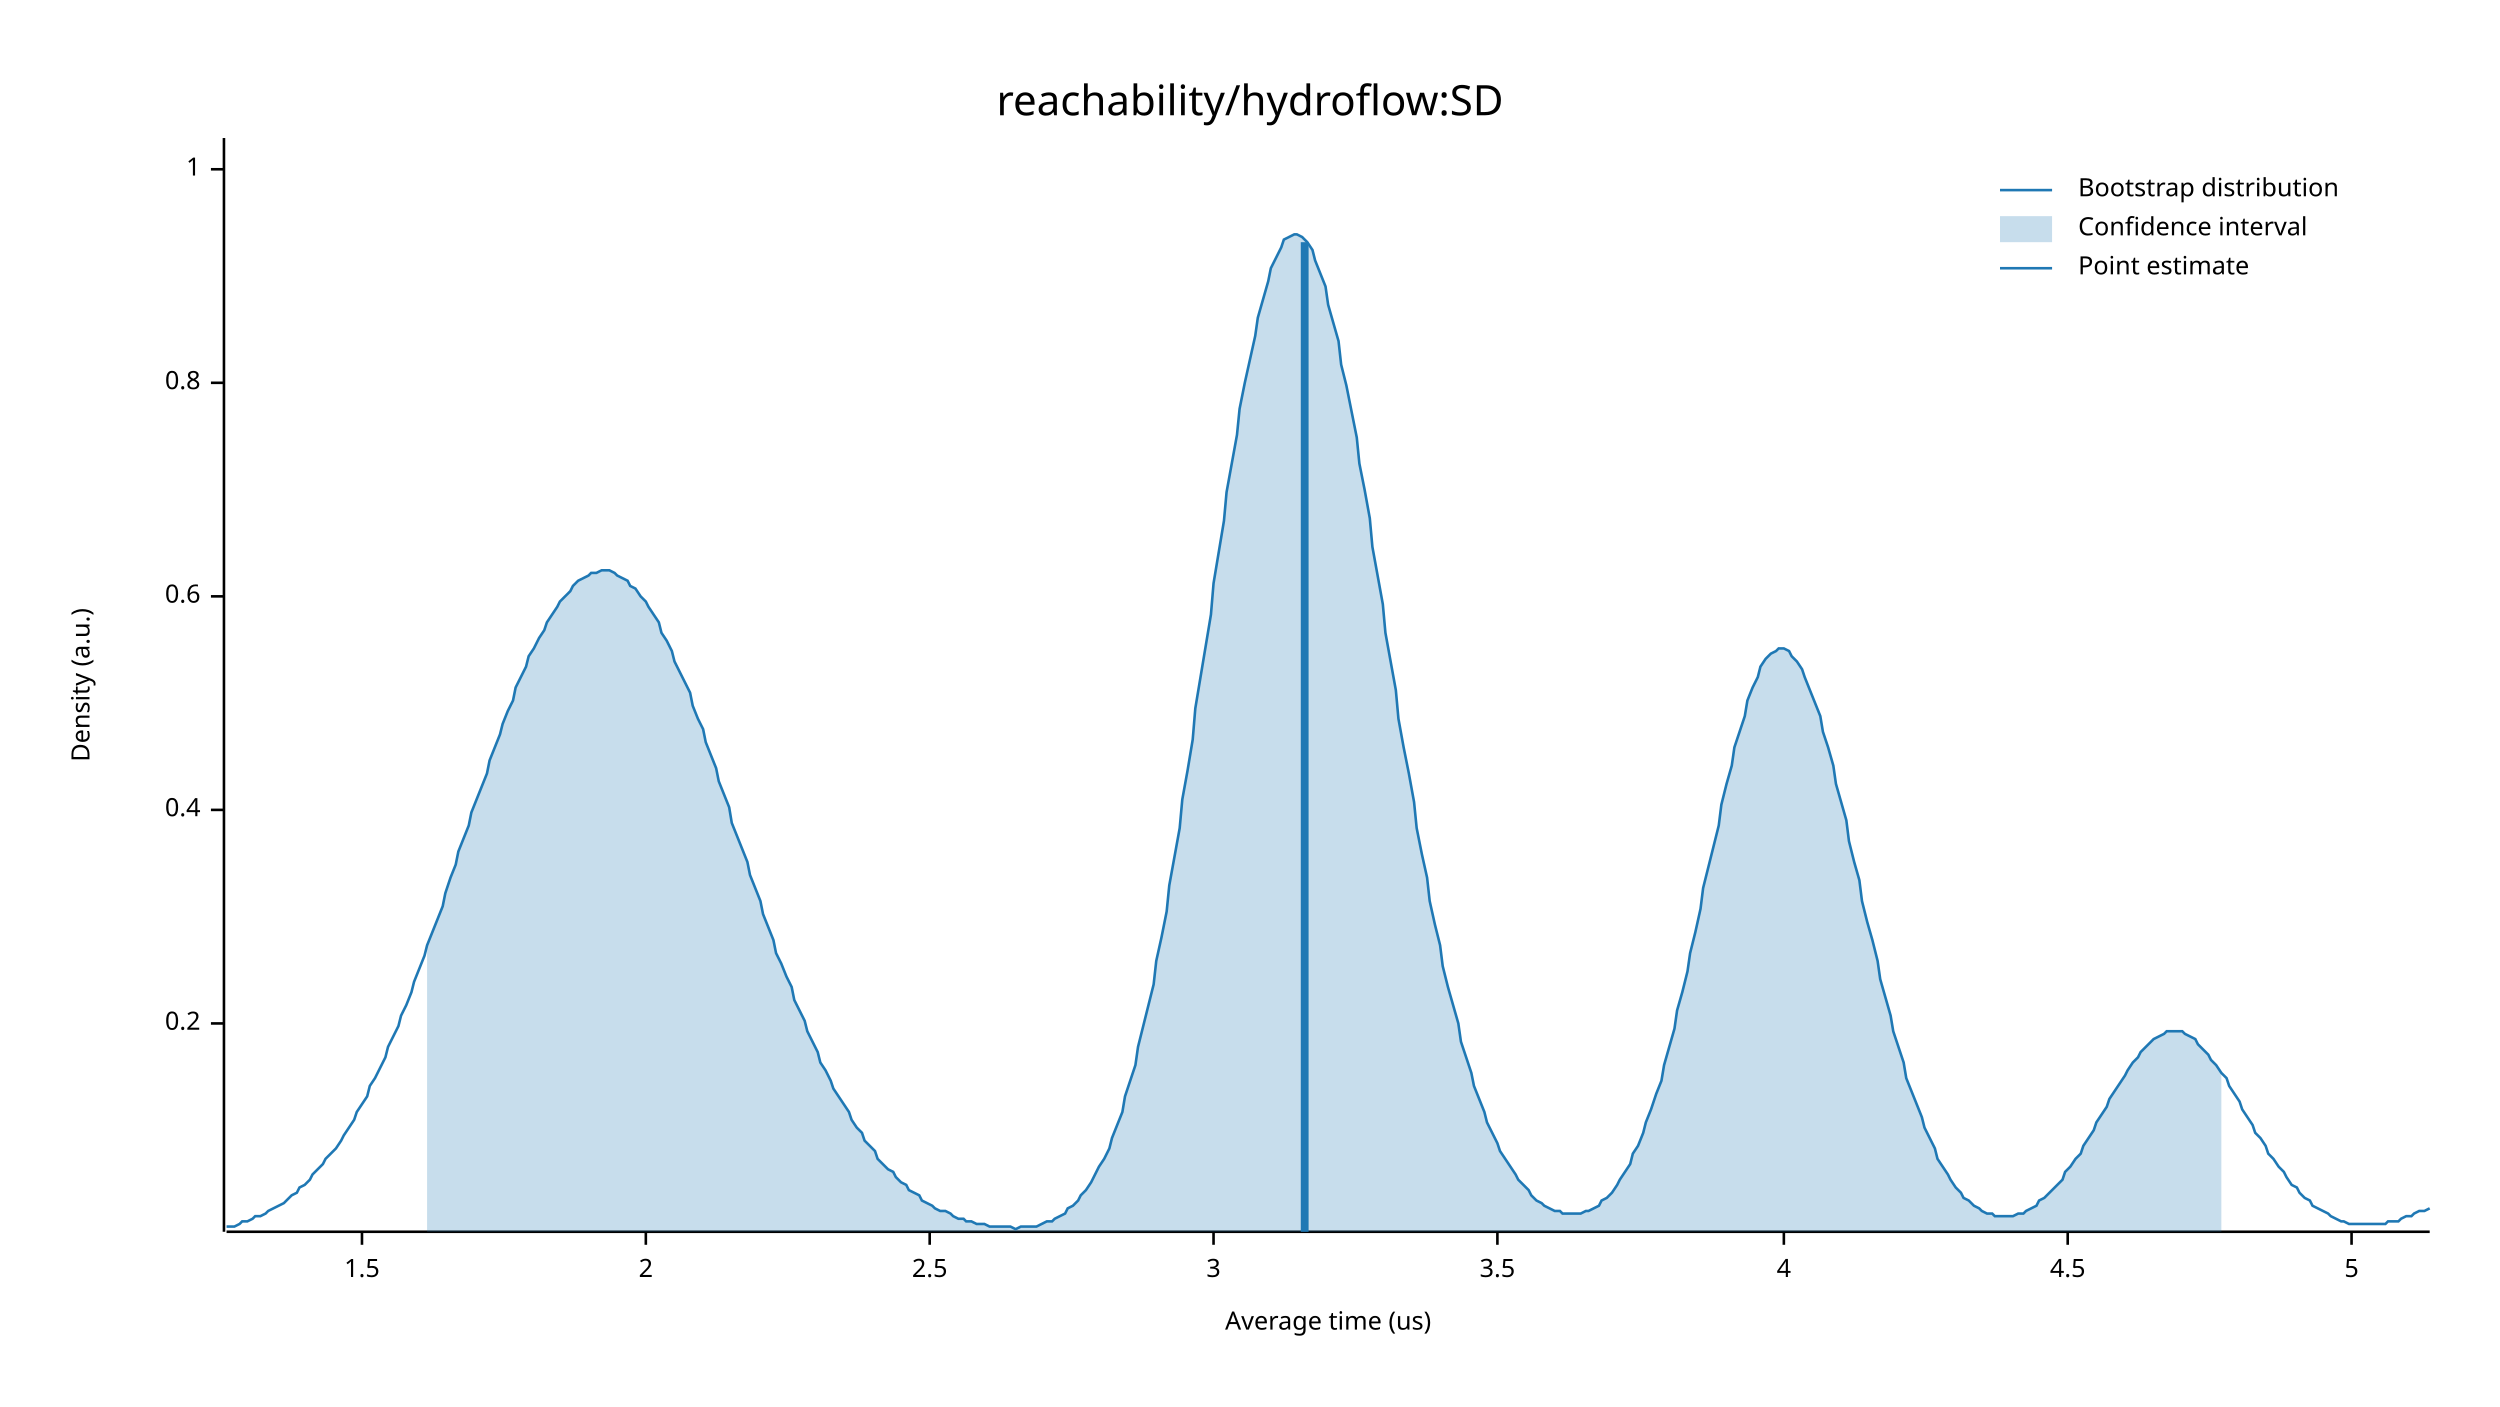
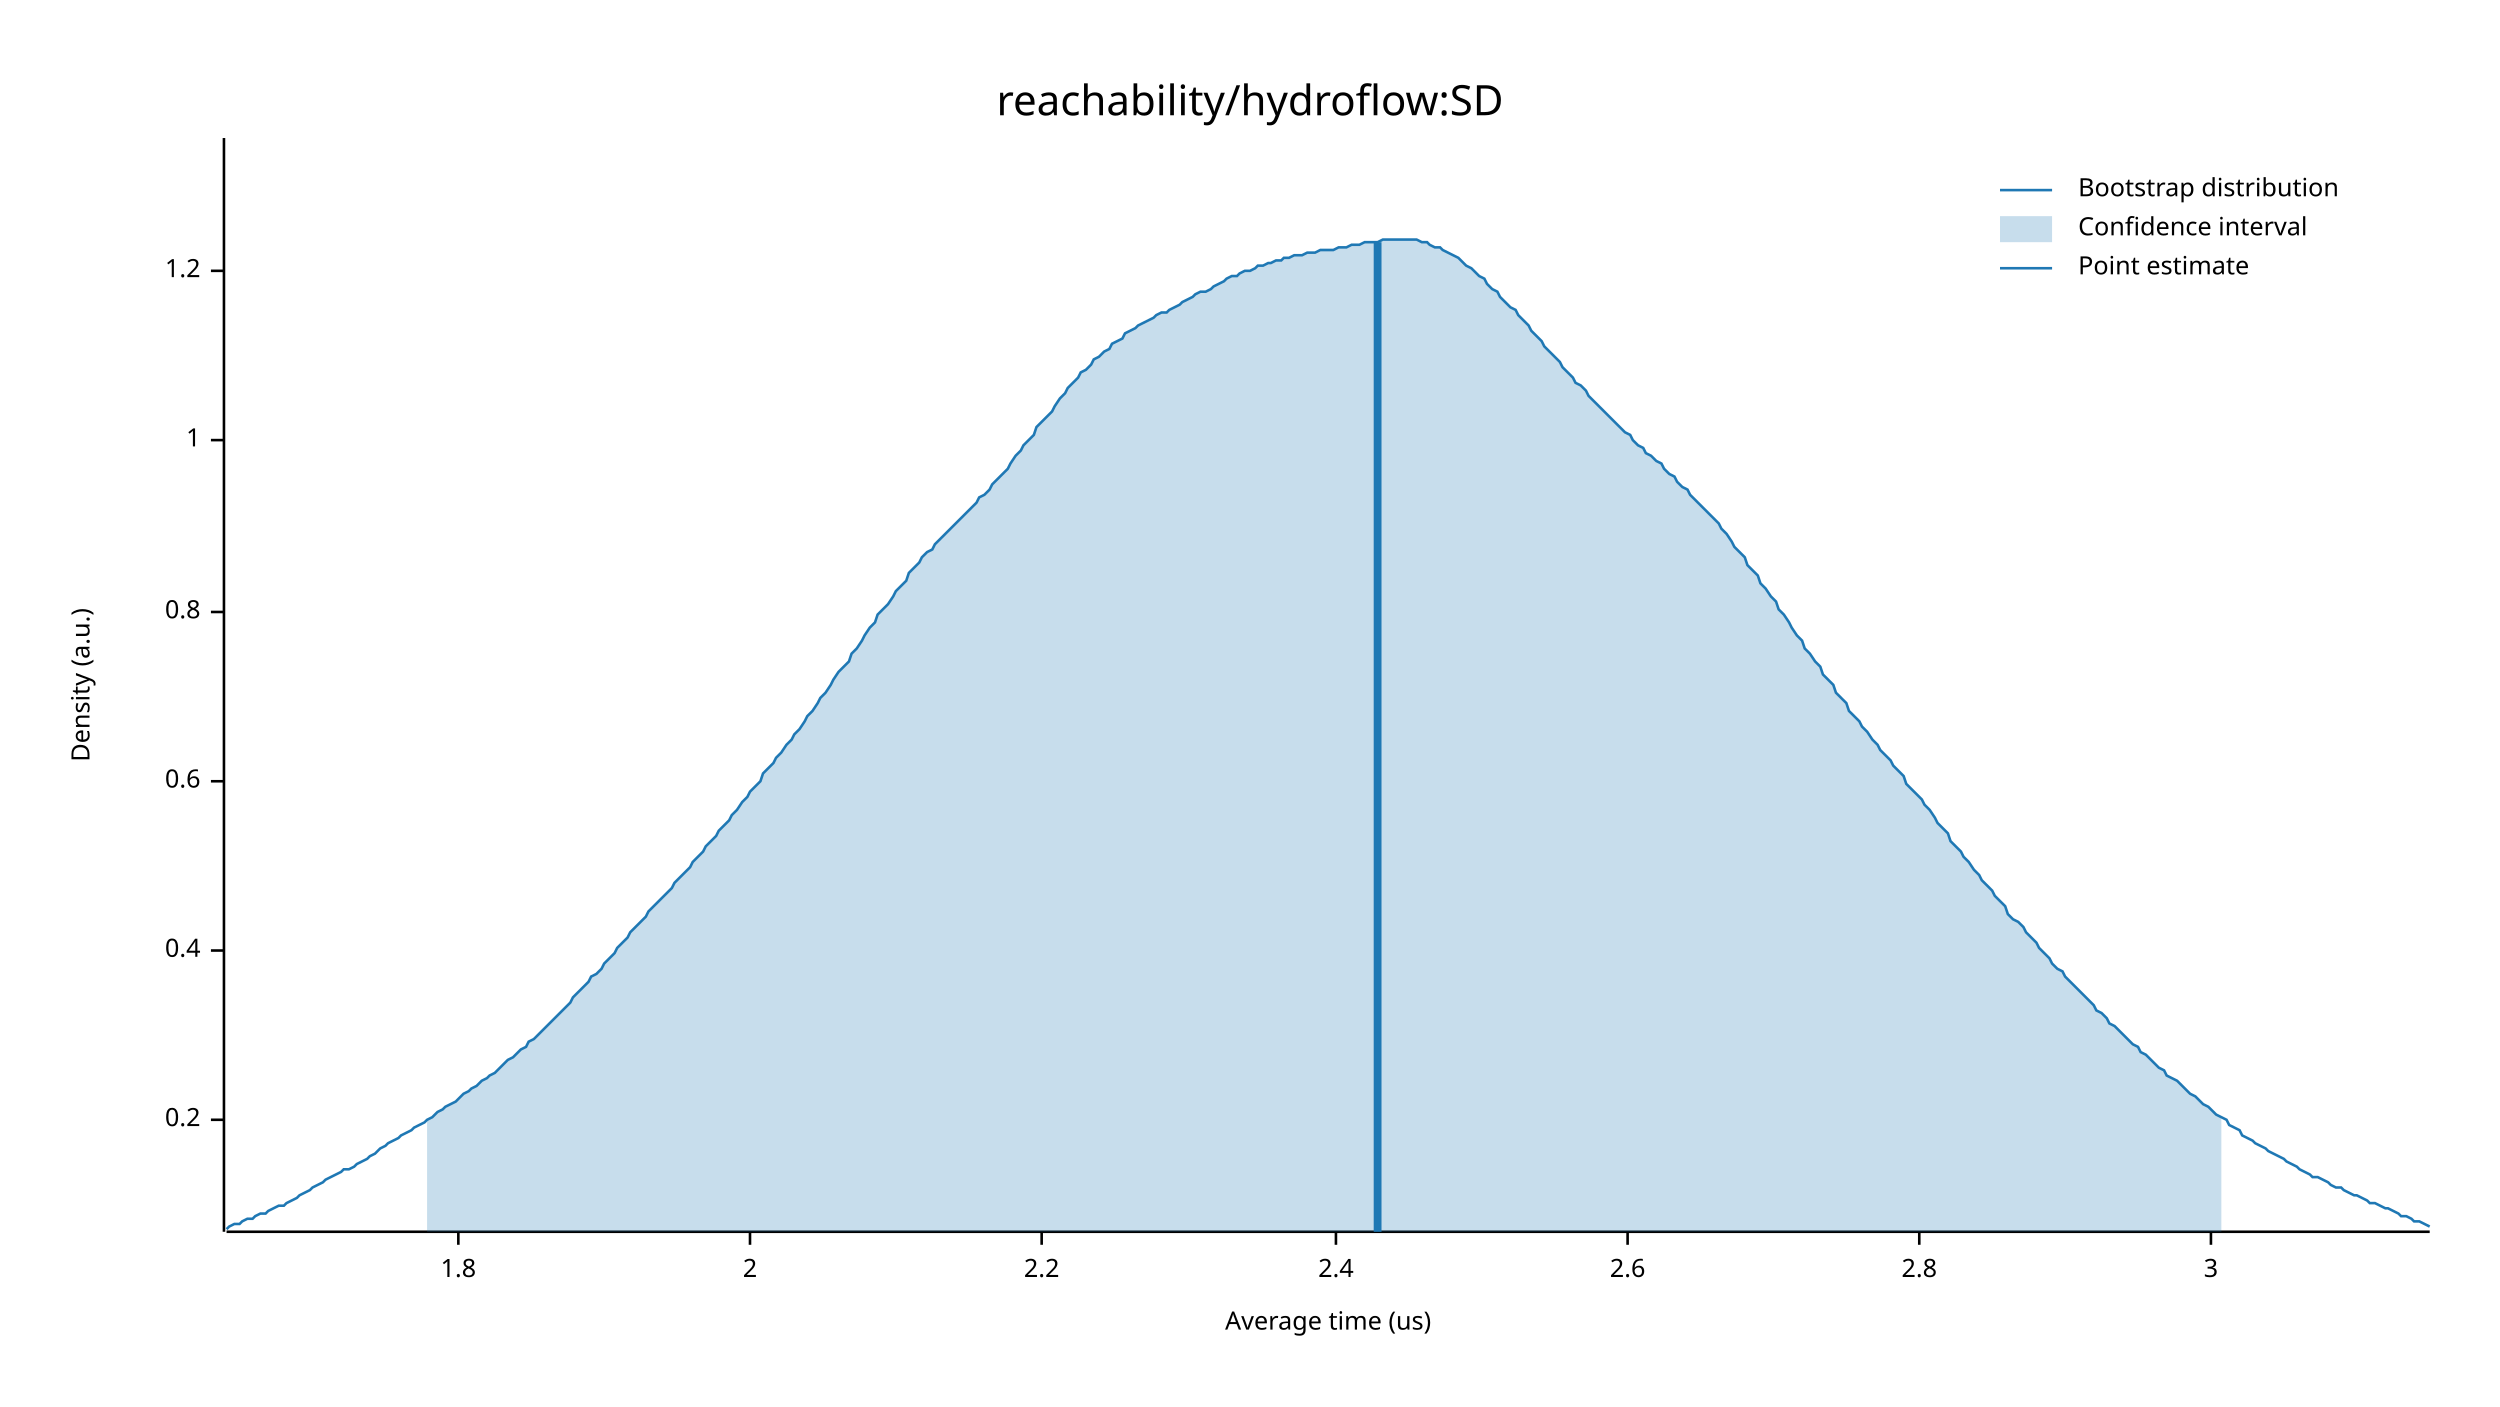
<svg xmlns="http://www.w3.org/2000/svg" width="960" height="540" viewBox="0 0 960 540">
  <text x="480" y="32" dy="0.76em" text-anchor="middle" font-family="sans-serif" font-size="16.129" opacity="1" fill="#000000">
reachability/hydroflow:SD
</text>
  <text x="27" y="263" dy="0.76em" text-anchor="middle" font-family="sans-serif" font-size="9.677" opacity="1" fill="#000000" transform="rotate(270, 27, 263)">
Density (a.u.)
</text>
  <text x="510" y="513" dy="-0.5ex" text-anchor="middle" font-family="sans-serif" font-size="9.677" opacity="1" fill="#000000">
Average time (us)
</text>
  <polyline fill="none" opacity="1" stroke="#000000" stroke-width="1" points="86,53 86,473 " />
-   <text x="77" y="393" dy="0.5ex" text-anchor="end" font-family="sans-serif" font-size="9.677" opacity="1" fill="#000000">
+   <text x="77" y="430" dy="0.5ex" text-anchor="end" font-family="sans-serif" font-size="9.677" opacity="1" fill="#000000">
0.2
</text>
-   <polyline fill="none" opacity="1" stroke="#000000" stroke-width="1" points="81,393 86,393 " />
-   <text x="77" y="311" dy="0.5ex" text-anchor="end" font-family="sans-serif" font-size="9.677" opacity="1" fill="#000000">
+   <polyline fill="none" opacity="1" stroke="#000000" stroke-width="1" points="81,430 86,430 " />
+   <text x="77" y="365" dy="0.5ex" text-anchor="end" font-family="sans-serif" font-size="9.677" opacity="1" fill="#000000">
0.4
</text>
-   <polyline fill="none" opacity="1" stroke="#000000" stroke-width="1" points="81,311 86,311 " />
-   <text x="77" y="229" dy="0.5ex" text-anchor="end" font-family="sans-serif" font-size="9.677" opacity="1" fill="#000000">
+   <polyline fill="none" opacity="1" stroke="#000000" stroke-width="1" points="81,365 86,365 " />
+   <text x="77" y="300" dy="0.5ex" text-anchor="end" font-family="sans-serif" font-size="9.677" opacity="1" fill="#000000">
0.6
</text>
-   <polyline fill="none" opacity="1" stroke="#000000" stroke-width="1" points="81,229 86,229 " />
-   <text x="77" y="147" dy="0.5ex" text-anchor="end" font-family="sans-serif" font-size="9.677" opacity="1" fill="#000000">
+   <polyline fill="none" opacity="1" stroke="#000000" stroke-width="1" points="81,300 86,300 " />
+   <text x="77" y="235" dy="0.5ex" text-anchor="end" font-family="sans-serif" font-size="9.677" opacity="1" fill="#000000">
0.8
</text>
-   <polyline fill="none" opacity="1" stroke="#000000" stroke-width="1" points="81,147 86,147 " />
-   <text x="77" y="65" dy="0.5ex" text-anchor="end" font-family="sans-serif" font-size="9.677" opacity="1" fill="#000000">
+   <polyline fill="none" opacity="1" stroke="#000000" stroke-width="1" points="81,235 86,235 " />
+   <text x="77" y="169" dy="0.5ex" text-anchor="end" font-family="sans-serif" font-size="9.677" opacity="1" fill="#000000">
1
</text>
-   <polyline fill="none" opacity="1" stroke="#000000" stroke-width="1" points="81,65 86,65 " />
+   <polyline fill="none" opacity="1" stroke="#000000" stroke-width="1" points="81,169 86,169 " />
+   <text x="77" y="104" dy="0.5ex" text-anchor="end" font-family="sans-serif" font-size="9.677" opacity="1" fill="#000000">
+ 1.2
+ </text>
+   <polyline fill="none" opacity="1" stroke="#000000" stroke-width="1" points="81,104 86,104 " />
  <polyline fill="none" opacity="1" stroke="#000000" stroke-width="1" points="87,473 933,473 " />
-   <text x="139" y="483" dy="0.76em" text-anchor="middle" font-family="sans-serif" font-size="9.677" opacity="1" fill="#000000">
- 1.5
+   <text x="176" y="483" dy="0.76em" text-anchor="middle" font-family="sans-serif" font-size="9.677" opacity="1" fill="#000000">
+ 1.8
</text>
-   <polyline fill="none" opacity="1" stroke="#000000" stroke-width="1" points="139,473 139,478 " />
-   <text x="248" y="483" dy="0.76em" text-anchor="middle" font-family="sans-serif" font-size="9.677" opacity="1" fill="#000000">
+   <polyline fill="none" opacity="1" stroke="#000000" stroke-width="1" points="176,473 176,478 " />
+   <text x="288" y="483" dy="0.76em" text-anchor="middle" font-family="sans-serif" font-size="9.677" opacity="1" fill="#000000">
2
</text>
-   <polyline fill="none" opacity="1" stroke="#000000" stroke-width="1" points="248,473 248,478 " />
-   <text x="357" y="483" dy="0.76em" text-anchor="middle" font-family="sans-serif" font-size="9.677" opacity="1" fill="#000000">
- 2.5
+   <polyline fill="none" opacity="1" stroke="#000000" stroke-width="1" points="288,473 288,478 " />
+   <text x="400" y="483" dy="0.76em" text-anchor="middle" font-family="sans-serif" font-size="9.677" opacity="1" fill="#000000">
+ 2.2
</text>
-   <polyline fill="none" opacity="1" stroke="#000000" stroke-width="1" points="357,473 357,478 " />
-   <text x="466" y="483" dy="0.76em" text-anchor="middle" font-family="sans-serif" font-size="9.677" opacity="1" fill="#000000">
+   <polyline fill="none" opacity="1" stroke="#000000" stroke-width="1" points="400,473 400,478 " />
+   <text x="513" y="483" dy="0.76em" text-anchor="middle" font-family="sans-serif" font-size="9.677" opacity="1" fill="#000000">
+ 2.4
+ </text>
+   <polyline fill="none" opacity="1" stroke="#000000" stroke-width="1" points="513,473 513,478 " />
+   <text x="625" y="483" dy="0.76em" text-anchor="middle" font-family="sans-serif" font-size="9.677" opacity="1" fill="#000000">
+ 2.6
+ </text>
+   <polyline fill="none" opacity="1" stroke="#000000" stroke-width="1" points="625,473 625,478 " />
+   <text x="737" y="483" dy="0.76em" text-anchor="middle" font-family="sans-serif" font-size="9.677" opacity="1" fill="#000000">
+ 2.8
+ </text>
+   <polyline fill="none" opacity="1" stroke="#000000" stroke-width="1" points="737,473 737,478 " />
+   <text x="849" y="483" dy="0.76em" text-anchor="middle" font-family="sans-serif" font-size="9.677" opacity="1" fill="#000000">
3
</text>
-   <polyline fill="none" opacity="1" stroke="#000000" stroke-width="1" points="466,473 466,478 " />
-   <text x="575" y="483" dy="0.76em" text-anchor="middle" font-family="sans-serif" font-size="9.677" opacity="1" fill="#000000">
- 3.5
- </text>
-   <polyline fill="none" opacity="1" stroke="#000000" stroke-width="1" points="575,473 575,478 " />
-   <text x="685" y="483" dy="0.76em" text-anchor="middle" font-family="sans-serif" font-size="9.677" opacity="1" fill="#000000">
- 4
- </text>
-   <polyline fill="none" opacity="1" stroke="#000000" stroke-width="1" points="685,473 685,478 " />
-   <text x="794" y="483" dy="0.76em" text-anchor="middle" font-family="sans-serif" font-size="9.677" opacity="1" fill="#000000">
- 4.5
- </text>
-   <polyline fill="none" opacity="1" stroke="#000000" stroke-width="1" points="794,473 794,478 " />
-   <text x="903" y="483" dy="0.76em" text-anchor="middle" font-family="sans-serif" font-size="9.677" opacity="1" fill="#000000">
- 5
- </text>
-   <polyline fill="none" opacity="1" stroke="#000000" stroke-width="1" points="903,473 903,478 " />
-   <polyline fill="none" opacity="1" stroke="#1F78B4" stroke-width="1" points="87,471 88,471 90,471 92,470 93,469 95,469 97,468 98,467 100,467 102,466 103,465 105,464 107,463 109,462 110,461 112,459 114,458 115,456 117,455 119,453 120,451 122,449 124,447 125,445 127,443 129,441 131,438 132,436 134,433 136,430 137,427 139,424 141,421 142,417 144,414 146,410 148,406 149,402 151,398 153,394 154,390 156,386 158,381 159,377 161,372 163,367 164,363 166,358 168,353 170,348 171,343 173,337 175,332 176,327 178,322 180,317 181,312 183,307 185,302 187,297 188,292 190,287 192,282 193,278 195,273 197,269 198,264 200,260 202,256 203,252 205,249 207,245 209,242 210,239 212,236 214,233 215,231 217,229 219,227 220,225 222,223 224,222 226,221 227,220 229,220 231,219 232,219 234,219 236,220 237,221 239,222 241,223 242,225 244,226 246,229 248,231 249,233 251,236 253,239 254,243 256,246 258,250 259,254 261,258 263,262 265,266 266,271 268,276 270,280 271,285 273,290 275,295 276,300 278,305 280,310 281,316 283,321 285,326 287,331 288,336 290,341 292,346 293,351 295,356 297,361 298,366 300,370 302,375 304,379 305,384 307,388 309,392 310,396 312,400 314,404 315,408 317,411 319,415 320,418 322,421 324,424 326,427 327,430 329,433 331,435 332,438 334,440 336,442 337,445 339,447 341,449 343,450 344,452 346,454 348,455 349,457 351,458 353,459 354,461 356,462 358,463 359,464 361,465 363,465 365,466 366,467 368,468 370,468 371,469 373,469 375,470 376,470 378,470 380,471 381,471 383,471 385,471 387,471 388,471 390,472 392,471 393,471 395,471 397,471 398,471 400,470 402,469 404,469 405,468 407,467 409,466 410,464 412,463 414,461 415,459 417,457 419,454 420,452 422,448 424,445 426,441 427,437 429,432 431,427 432,421 434,415 436,409 437,402 439,394 441,386 443,378 444,369 446,360 448,350 449,340 451,329 453,318 454,307 456,296 458,284 459,272 461,260 463,248 465,236 466,224 468,212 470,200 471,189 473,178 475,167 476,157 478,147 480,138 482,129 483,122 485,115 487,108 488,103 490,99 492,95 493,92 495,91 497,90 498,90 500,91 502,93 504,96 505,100 507,105 509,110 510,117 512,124 514,131 515,140 517,148 519,158 521,168 522,178 524,188 526,199 527,210 529,221 531,232 532,243 534,254 536,265 537,276 539,287 541,297 543,308 544,318 546,328 548,337 549,346 551,355 553,363 554,371 556,379 558,386 560,393 561,400 563,406 565,412 566,417 568,422 570,427 571,431 573,435 575,439 576,442 578,445 580,448 582,451 583,453 585,455 587,457 588,459 590,461 592,462 593,463 595,464 597,465 599,465 600,466 602,466 604,466 605,466 607,466 609,465 610,465 612,464 614,463 615,461 617,460 619,458 621,455 622,453 624,450 626,447 627,443 629,440 631,435 632,431 634,426 636,420 638,415 639,409 641,402 643,395 644,388 646,381 648,373 649,366 651,358 653,349 654,341 656,333 658,325 660,317 661,309 663,301 665,294 666,287 668,281 670,275 671,269 673,264 675,260 676,256 678,253 680,251 682,250 683,249 685,249 687,250 688,252 690,254 692,257 693,260 695,265 697,270 699,275 700,281 702,287 704,294 705,301 707,308 709,315 710,323 712,331 714,338 715,346 717,354 719,361 721,369 722,376 724,383 726,390 727,396 729,402 731,408 732,414 734,419 736,424 738,429 739,433 741,437 743,441 744,445 746,448 748,451 749,453 751,456 753,458 754,460 756,461 758,463 760,464 761,465 763,466 765,466 766,467 768,467 770,467 771,467 773,467 775,466 777,466 778,465 780,464 782,463 783,461 785,460 787,458 788,457 790,455 792,453 793,450 795,448 797,445 799,443 800,440 802,437 804,434 805,431 807,428 809,425 810,422 812,419 814,416 816,413 817,411 819,408 821,406 822,404 824,402 826,400 827,399 829,398 831,397 832,396 834,396 836,396 838,396 839,397 841,398 843,399 844,401 846,403 848,405 849,407 851,409 853,412 855,414 856,417 858,420 860,423 861,426 863,429 865,432 866,435 868,437 870,440 871,443 873,445 875,448 877,450 878,452 880,455 882,456 883,458 885,460 887,461 888,463 890,464 892,465 894,466 895,467 897,468 899,469 900,469 902,470 904,470 905,470 907,470 909,470 910,470 912,470 914,470 916,470 917,469 919,469 921,469 922,468 924,467 926,467 927,466 929,465 931,465 933,464 " />
-   <polygon opacity="0.25" fill="#1F78B4" points="164,363 166,358 168,353 170,348 171,343 173,337 175,332 176,327 178,322 180,317 181,312 183,307 185,302 187,297 188,292 190,287 192,282 193,278 195,273 197,269 198,264 200,260 202,256 203,252 205,249 207,245 209,242 210,239 212,236 214,233 215,231 217,229 219,227 220,225 222,223 224,222 226,221 227,220 229,220 231,219 232,219 234,219 236,220 237,221 239,222 241,223 242,225 244,226 246,229 248,231 249,233 251,236 253,239 254,243 256,246 258,250 259,254 261,258 263,262 265,266 266,271 268,276 270,280 271,285 273,290 275,295 276,300 278,305 280,310 281,316 283,321 285,326 287,331 288,336 290,341 292,346 293,351 295,356 297,361 298,366 300,370 302,375 304,379 305,384 307,388 309,392 310,396 312,400 314,404 315,408 317,411 319,415 320,418 322,421 324,424 326,427 327,430 329,433 331,435 332,438 334,440 336,442 337,445 339,447 341,449 343,450 344,452 346,454 348,455 349,457 351,458 353,459 354,461 356,462 358,463 359,464 361,465 363,465 365,466 366,467 368,468 370,468 371,469 373,469 375,470 376,470 378,470 380,471 381,471 383,471 385,471 387,471 388,471 390,472 392,471 393,471 395,471 397,471 398,471 400,470 402,469 404,469 405,468 407,467 409,466 410,464 412,463 414,461 415,459 417,457 419,454 420,452 422,448 424,445 426,441 427,437 429,432 431,427 432,421 434,415 436,409 437,402 439,394 441,386 443,378 444,369 446,360 448,350 449,340 451,329 453,318 454,307 456,296 458,284 459,272 461,260 463,248 465,236 466,224 468,212 470,200 471,189 473,178 475,167 476,157 478,147 480,138 482,129 483,122 485,115 487,108 488,103 490,99 492,95 493,92 495,91 497,90 498,90 500,91 502,93 504,96 505,100 507,105 509,110 510,117 512,124 514,131 515,140 517,148 519,158 521,168 522,178 524,188 526,199 527,210 529,221 531,232 532,243 534,254 536,265 537,276 539,287 541,297 543,308 544,318 546,328 548,337 549,346 551,355 553,363 554,371 556,379 558,386 560,393 561,400 563,406 565,412 566,417 568,422 570,427 571,431 573,435 575,439 576,442 578,445 580,448 582,451 583,453 585,455 587,457 588,459 590,461 592,462 593,463 595,464 597,465 599,465 600,466 602,466 604,466 605,466 607,466 609,465 610,465 612,464 614,463 615,461 617,460 619,458 621,455 622,453 624,450 626,447 627,443 629,440 631,435 632,431 634,426 636,420 638,415 639,409 641,402 643,395 644,388 646,381 648,373 649,366 651,358 653,349 654,341 656,333 658,325 660,317 661,309 663,301 665,294 666,287 668,281 670,275 671,269 673,264 675,260 676,256 678,253 680,251 682,250 683,249 685,249 687,250 688,252 690,254 692,257 693,260 695,265 697,270 699,275 700,281 702,287 704,294 705,301 707,308 709,315 710,323 712,331 714,338 715,346 717,354 719,361 721,369 722,376 724,383 726,390 727,396 729,402 731,408 732,414 734,419 736,424 738,429 739,433 741,437 743,441 744,445 746,448 748,451 749,453 751,456 753,458 754,460 756,461 758,463 760,464 761,465 763,466 765,466 766,467 768,467 770,467 771,467 773,467 775,466 777,466 778,465 780,464 782,463 783,461 785,460 787,458 788,457 790,455 792,453 793,450 795,448 797,445 799,443 800,440 802,437 804,434 805,431 807,428 809,425 810,422 812,419 814,416 816,413 817,411 819,408 821,406 822,404 824,402 826,400 827,399 829,398 831,397 832,396 834,396 836,396 838,396 839,397 841,398 843,399 844,401 846,403 848,405 849,407 851,409 853,412 853,473 164,473 " />
-   <polyline fill="none" opacity="1" stroke="#1F78B4" stroke-width="3" points="501,473 501,93 " />
+   <polyline fill="none" opacity="1" stroke="#000000" stroke-width="1" points="849,473 849,478 " />
+   <polyline fill="none" opacity="1" stroke="#1F78B4" stroke-width="1" points="87,472 88,471 90,470 92,470 93,469 95,468 97,468 98,467 100,466 102,466 103,465 105,464 107,463 109,463 110,462 112,461 114,460 115,459 117,458 119,457 120,456 122,455 124,454 125,453 127,452 129,451 131,450 132,449 134,449 136,448 137,447 139,446 141,445 142,444 144,443 146,441 148,440 149,439 151,438 153,437 154,436 156,435 158,434 159,433 161,432 163,431 164,430 166,429 168,427 170,426 171,425 173,424 175,423 176,422 178,420 180,419 181,418 183,417 185,415 187,414 188,413 190,412 192,410 193,409 195,407 197,406 198,405 200,403 202,402 203,400 205,399 207,397 209,395 210,394 212,392 214,390 215,389 217,387 219,385 220,383 222,381 224,379 226,377 227,375 229,374 231,372 232,370 234,368 236,366 237,364 239,362 241,360 242,358 244,356 246,354 248,352 249,350 251,348 253,346 254,345 256,343 258,341 259,339 261,337 263,335 265,333 266,331 268,329 270,327 271,325 273,323 275,321 276,319 278,317 280,315 281,313 283,311 285,308 287,306 288,304 290,302 292,300 293,297 295,295 297,293 298,291 300,289 302,286 304,284 305,282 307,280 309,277 310,275 312,273 314,270 315,268 317,266 319,263 320,261 322,258 324,256 326,254 327,251 329,249 331,246 332,244 334,241 336,239 337,236 339,234 341,232 343,229 344,227 346,225 348,223 349,220 351,218 353,216 354,214 356,212 358,211 359,209 361,207 363,205 365,203 366,202 368,200 370,198 371,197 373,195 375,193 376,191 378,190 380,188 381,186 383,184 385,182 387,180 388,178 390,175 392,173 393,171 395,169 397,167 398,164 400,162 402,160 404,158 405,156 407,153 409,151 410,149 412,147 414,145 415,143 417,142 419,140 420,138 422,137 424,135 426,134 427,132 429,131 431,130 432,128 434,127 436,126 437,125 439,124 441,123 443,122 444,121 446,120 448,120 449,119 451,118 453,117 454,116 456,115 458,114 459,113 461,112 463,112 465,111 466,110 468,109 470,108 471,107 473,106 475,106 476,105 478,104 480,104 482,103 483,102 485,102 487,101 488,101 490,100 492,100 493,99 495,99 497,98 498,98 500,98 502,97 504,97 505,97 507,96 509,96 510,96 512,96 514,95 515,95 517,95 519,94 521,94 522,94 524,93 526,93 527,93 529,93 531,92 532,92 534,92 536,92 537,92 539,92 541,92 543,92 544,92 546,93 548,93 549,94 551,95 553,95 554,96 556,97 558,98 560,99 561,100 563,102 565,103 566,104 568,106 570,107 571,109 573,111 575,112 576,114 578,116 580,118 582,119 583,121 585,123 587,125 588,127 590,129 592,131 593,133 595,135 597,137 599,139 600,141 602,143 604,145 605,147 607,148 609,150 610,152 612,154 614,156 615,157 617,159 619,161 621,163 622,164 624,166 626,167 627,169 629,171 631,172 632,174 634,175 636,177 638,178 639,180 641,182 643,183 644,185 646,187 648,188 649,190 651,192 653,194 654,195 656,197 658,199 660,201 661,203 663,205 665,208 666,210 668,212 670,214 671,217 673,219 675,221 676,224 678,226 680,229 682,231 683,234 685,236 687,239 688,241 690,244 692,246 693,249 695,251 697,254 699,256 700,259 702,261 704,263 705,266 707,268 709,270 710,273 712,275 714,277 715,279 717,281 719,284 721,286 722,288 724,290 726,292 727,294 729,296 731,298 732,301 734,303 736,305 738,307 739,309 741,311 743,314 744,316 746,318 748,320 749,323 751,325 753,327 754,329 756,331 758,334 760,336 761,338 763,340 765,342 766,344 768,346 770,348 771,351 773,353 775,354 777,356 778,358 780,360 782,362 783,364 785,366 787,368 788,370 790,372 792,373 793,375 795,377 797,379 799,381 800,382 802,384 804,386 805,388 807,389 809,391 810,393 812,394 814,396 816,398 817,399 819,401 821,402 822,404 824,405 826,407 827,408 829,410 831,411 832,413 834,414 836,415 838,417 839,418 841,420 843,421 844,422 846,424 848,425 849,426 851,428 853,429 855,430 856,432 858,433 860,434 861,436 863,437 865,438 866,439 868,440 870,441 871,442 873,443 875,444 877,445 878,446 880,447 882,448 883,449 885,450 887,451 888,452 890,452 892,453 894,454 895,455 897,456 899,456 900,457 902,458 904,459 905,459 907,460 909,461 910,462 912,462 914,463 916,464 917,464 919,465 921,466 922,467 924,467 926,468 927,469 929,469 931,470 933,471 " />
+   <polygon opacity="0.25" fill="#1F78B4" points="164,430 166,429 168,427 170,426 171,425 173,424 175,423 176,422 178,420 180,419 181,418 183,417 185,415 187,414 188,413 190,412 192,410 193,409 195,407 197,406 198,405 200,403 202,402 203,400 205,399 207,397 209,395 210,394 212,392 214,390 215,389 217,387 219,385 220,383 222,381 224,379 226,377 227,375 229,374 231,372 232,370 234,368 236,366 237,364 239,362 241,360 242,358 244,356 246,354 248,352 249,350 251,348 253,346 254,345 256,343 258,341 259,339 261,337 263,335 265,333 266,331 268,329 270,327 271,325 273,323 275,321 276,319 278,317 280,315 281,313 283,311 285,308 287,306 288,304 290,302 292,300 293,297 295,295 297,293 298,291 300,289 302,286 304,284 305,282 307,280 309,277 310,275 312,273 314,270 315,268 317,266 319,263 320,261 322,258 324,256 326,254 327,251 329,249 331,246 332,244 334,241 336,239 337,236 339,234 341,232 343,229 344,227 346,225 348,223 349,220 351,218 353,216 354,214 356,212 358,211 359,209 361,207 363,205 365,203 366,202 368,200 370,198 371,197 373,195 375,193 376,191 378,190 380,188 381,186 383,184 385,182 387,180 388,178 390,175 392,173 393,171 395,169 397,167 398,164 400,162 402,160 404,158 405,156 407,153 409,151 410,149 412,147 414,145 415,143 417,142 419,140 420,138 422,137 424,135 426,134 427,132 429,131 431,130 432,128 434,127 436,126 437,125 439,124 441,123 443,122 444,121 446,120 448,120 449,119 451,118 453,117 454,116 456,115 458,114 459,113 461,112 463,112 465,111 466,110 468,109 470,108 471,107 473,106 475,106 476,105 478,104 480,104 482,103 483,102 485,102 487,101 488,101 490,100 492,100 493,99 495,99 497,98 498,98 500,98 502,97 504,97 505,97 507,96 509,96 510,96 512,96 514,95 515,95 517,95 519,94 521,94 522,94 524,93 526,93 527,93 529,93 531,92 532,92 534,92 536,92 537,92 539,92 541,92 543,92 544,92 546,93 548,93 549,94 551,95 553,95 554,96 556,97 558,98 560,99 561,100 563,102 565,103 566,104 568,106 570,107 571,109 573,111 575,112 576,114 578,116 580,118 582,119 583,121 585,123 587,125 588,127 590,129 592,131 593,133 595,135 597,137 599,139 600,141 602,143 604,145 605,147 607,148 609,150 610,152 612,154 614,156 615,157 617,159 619,161 621,163 622,164 624,166 626,167 627,169 629,171 631,172 632,174 634,175 636,177 638,178 639,180 641,182 643,183 644,185 646,187 648,188 649,190 651,192 653,194 654,195 656,197 658,199 660,201 661,203 663,205 665,208 666,210 668,212 670,214 671,217 673,219 675,221 676,224 678,226 680,229 682,231 683,234 685,236 687,239 688,241 690,244 692,246 693,249 695,251 697,254 699,256 700,259 702,261 704,263 705,266 707,268 709,270 710,273 712,275 714,277 715,279 717,281 719,284 721,286 722,288 724,290 726,292 727,294 729,296 731,298 732,301 734,303 736,305 738,307 739,309 741,311 743,314 744,316 746,318 748,320 749,323 751,325 753,327 754,329 756,331 758,334 760,336 761,338 763,340 765,342 766,344 768,346 770,348 771,351 773,353 775,354 777,356 778,358 780,360 782,362 783,364 785,366 787,368 788,370 790,372 792,373 793,375 795,377 797,379 799,381 800,382 802,384 804,386 805,388 807,389 809,391 810,393 812,394 814,396 816,398 817,399 819,401 821,402 822,404 824,405 826,407 827,408 829,410 831,411 832,413 834,414 836,415 838,417 839,418 841,420 843,421 844,422 846,424 848,425 849,426 851,428 853,429 853,473 164,473 " />
+   <polyline fill="none" opacity="1" stroke="#1F78B4" stroke-width="3" points="529,473 529,93 " />
  <text x="798" y="68" dy="0.76em" text-anchor="start" font-family="sans-serif" font-size="9.677" opacity="1" fill="#000000">
Bootstrap distribution
</text>
  <text x="798" y="83" dy="0.76em" text-anchor="start" font-family="sans-serif" font-size="9.677" opacity="1" fill="#000000">
Confidence interval
</text>
  <text x="798" y="98" dy="0.76em" text-anchor="start" font-family="sans-serif" font-size="9.677" opacity="1" fill="#000000">
Point estimate
</text>
  <polyline fill="none" opacity="1" stroke="#1F78B4" stroke-width="1" points="768,73 788,73 " />
  <rect x="768" y="83" width="20" height="10" opacity="0.25" fill="#1F78B4" stroke="none" />
  <polyline fill="none" opacity="1" stroke="#1F78B4" stroke-width="1" points="768,103 788,103 " />
</svg>
